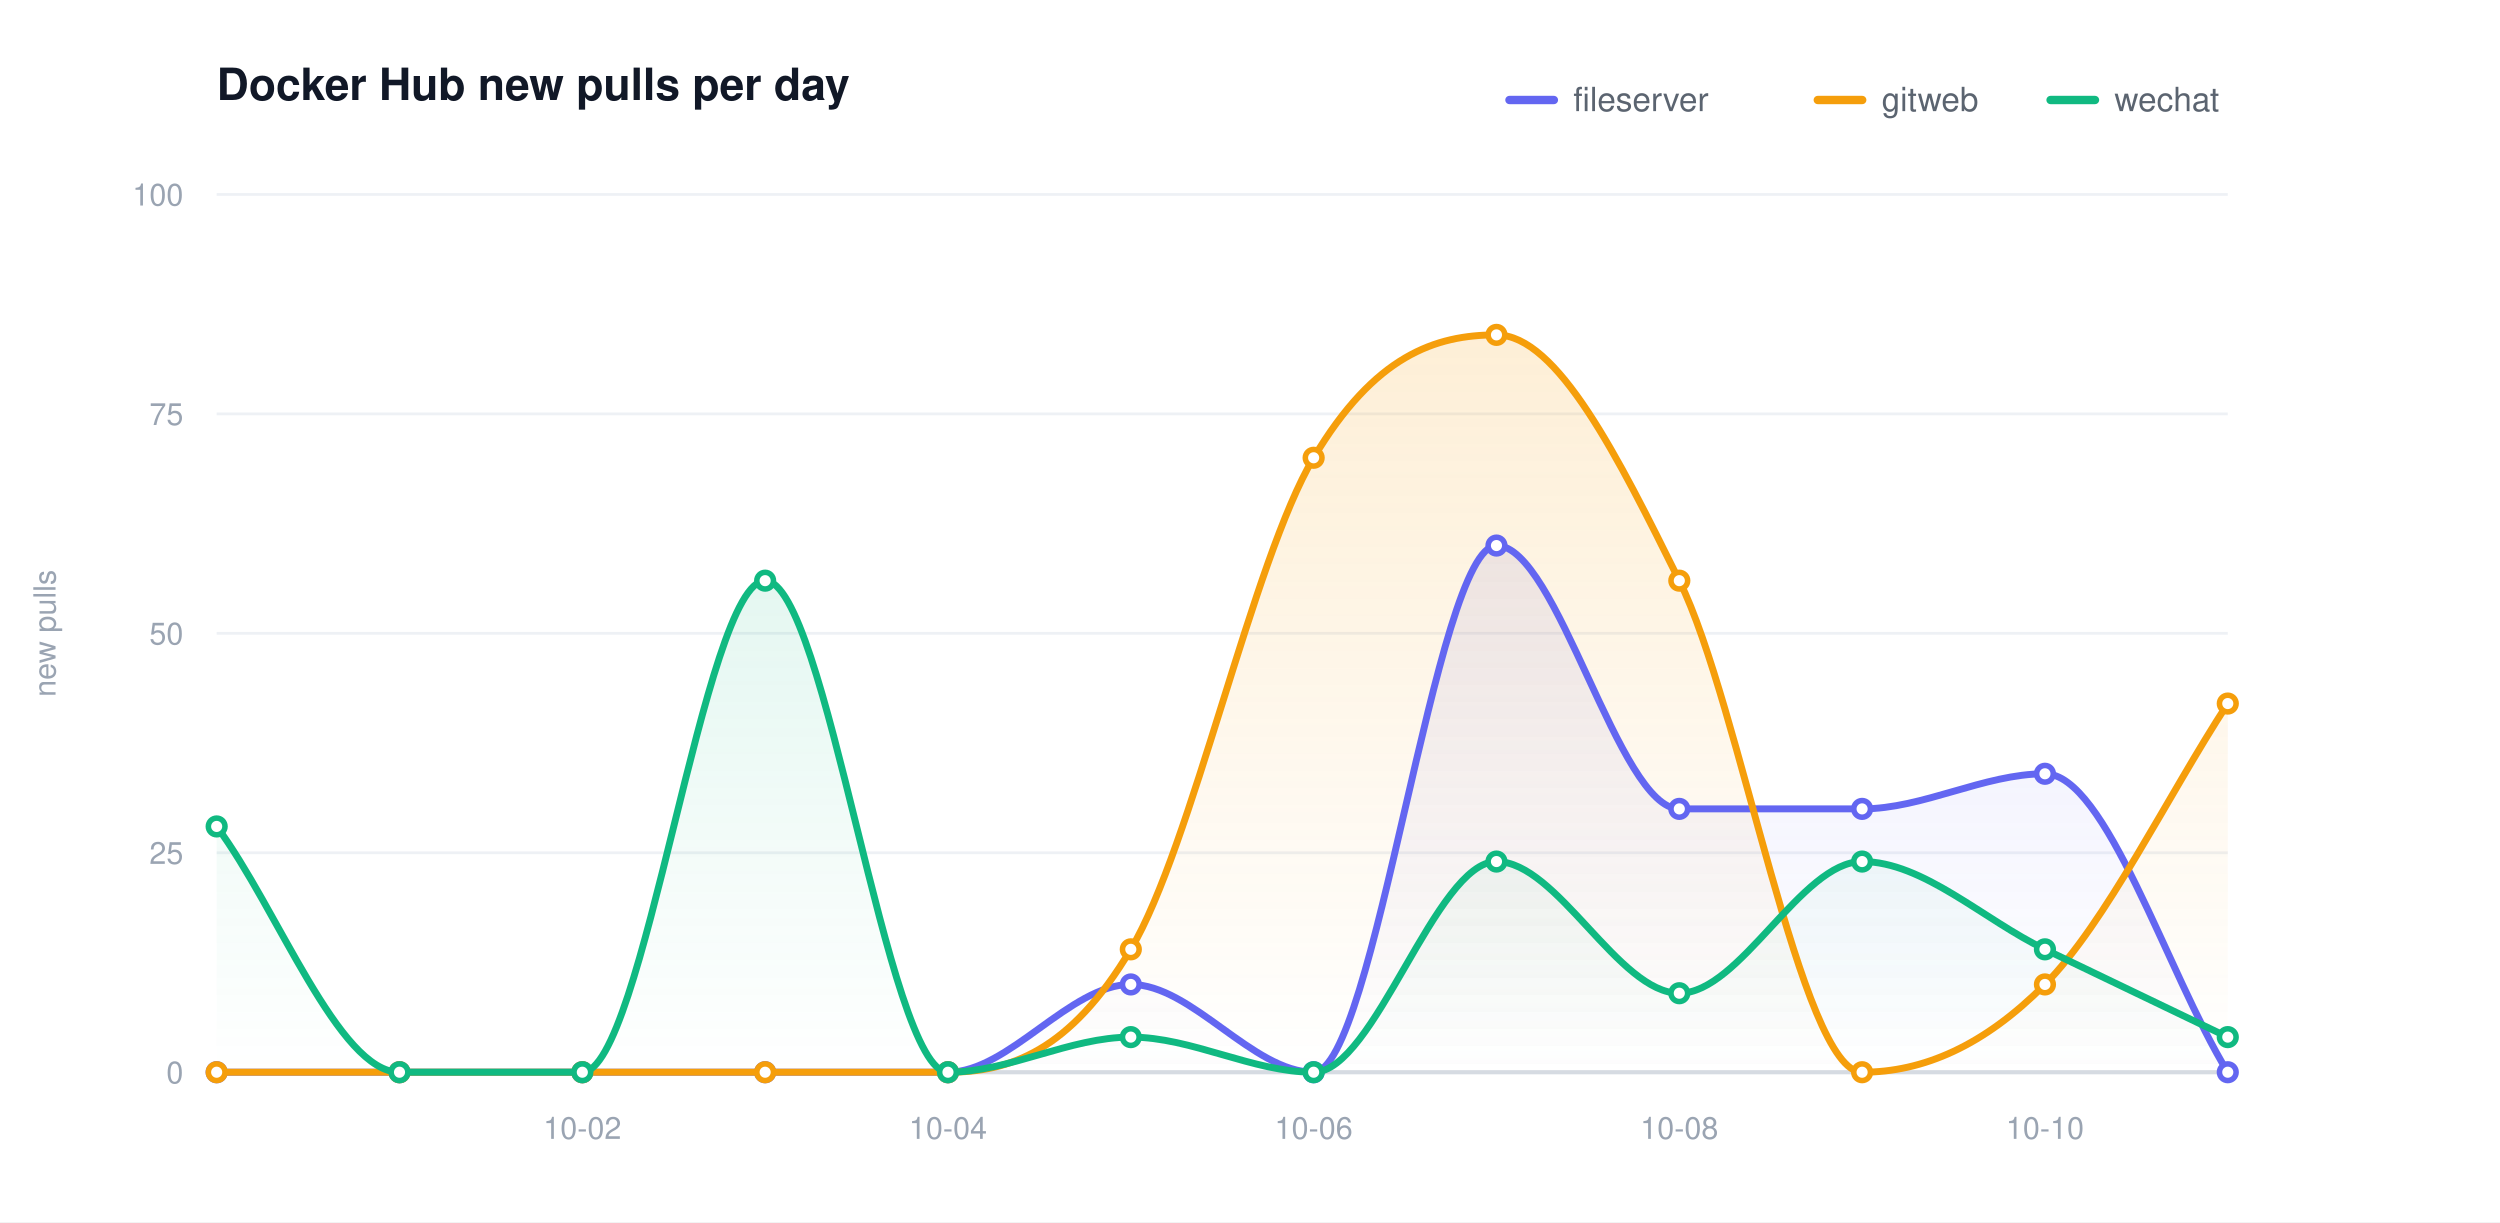
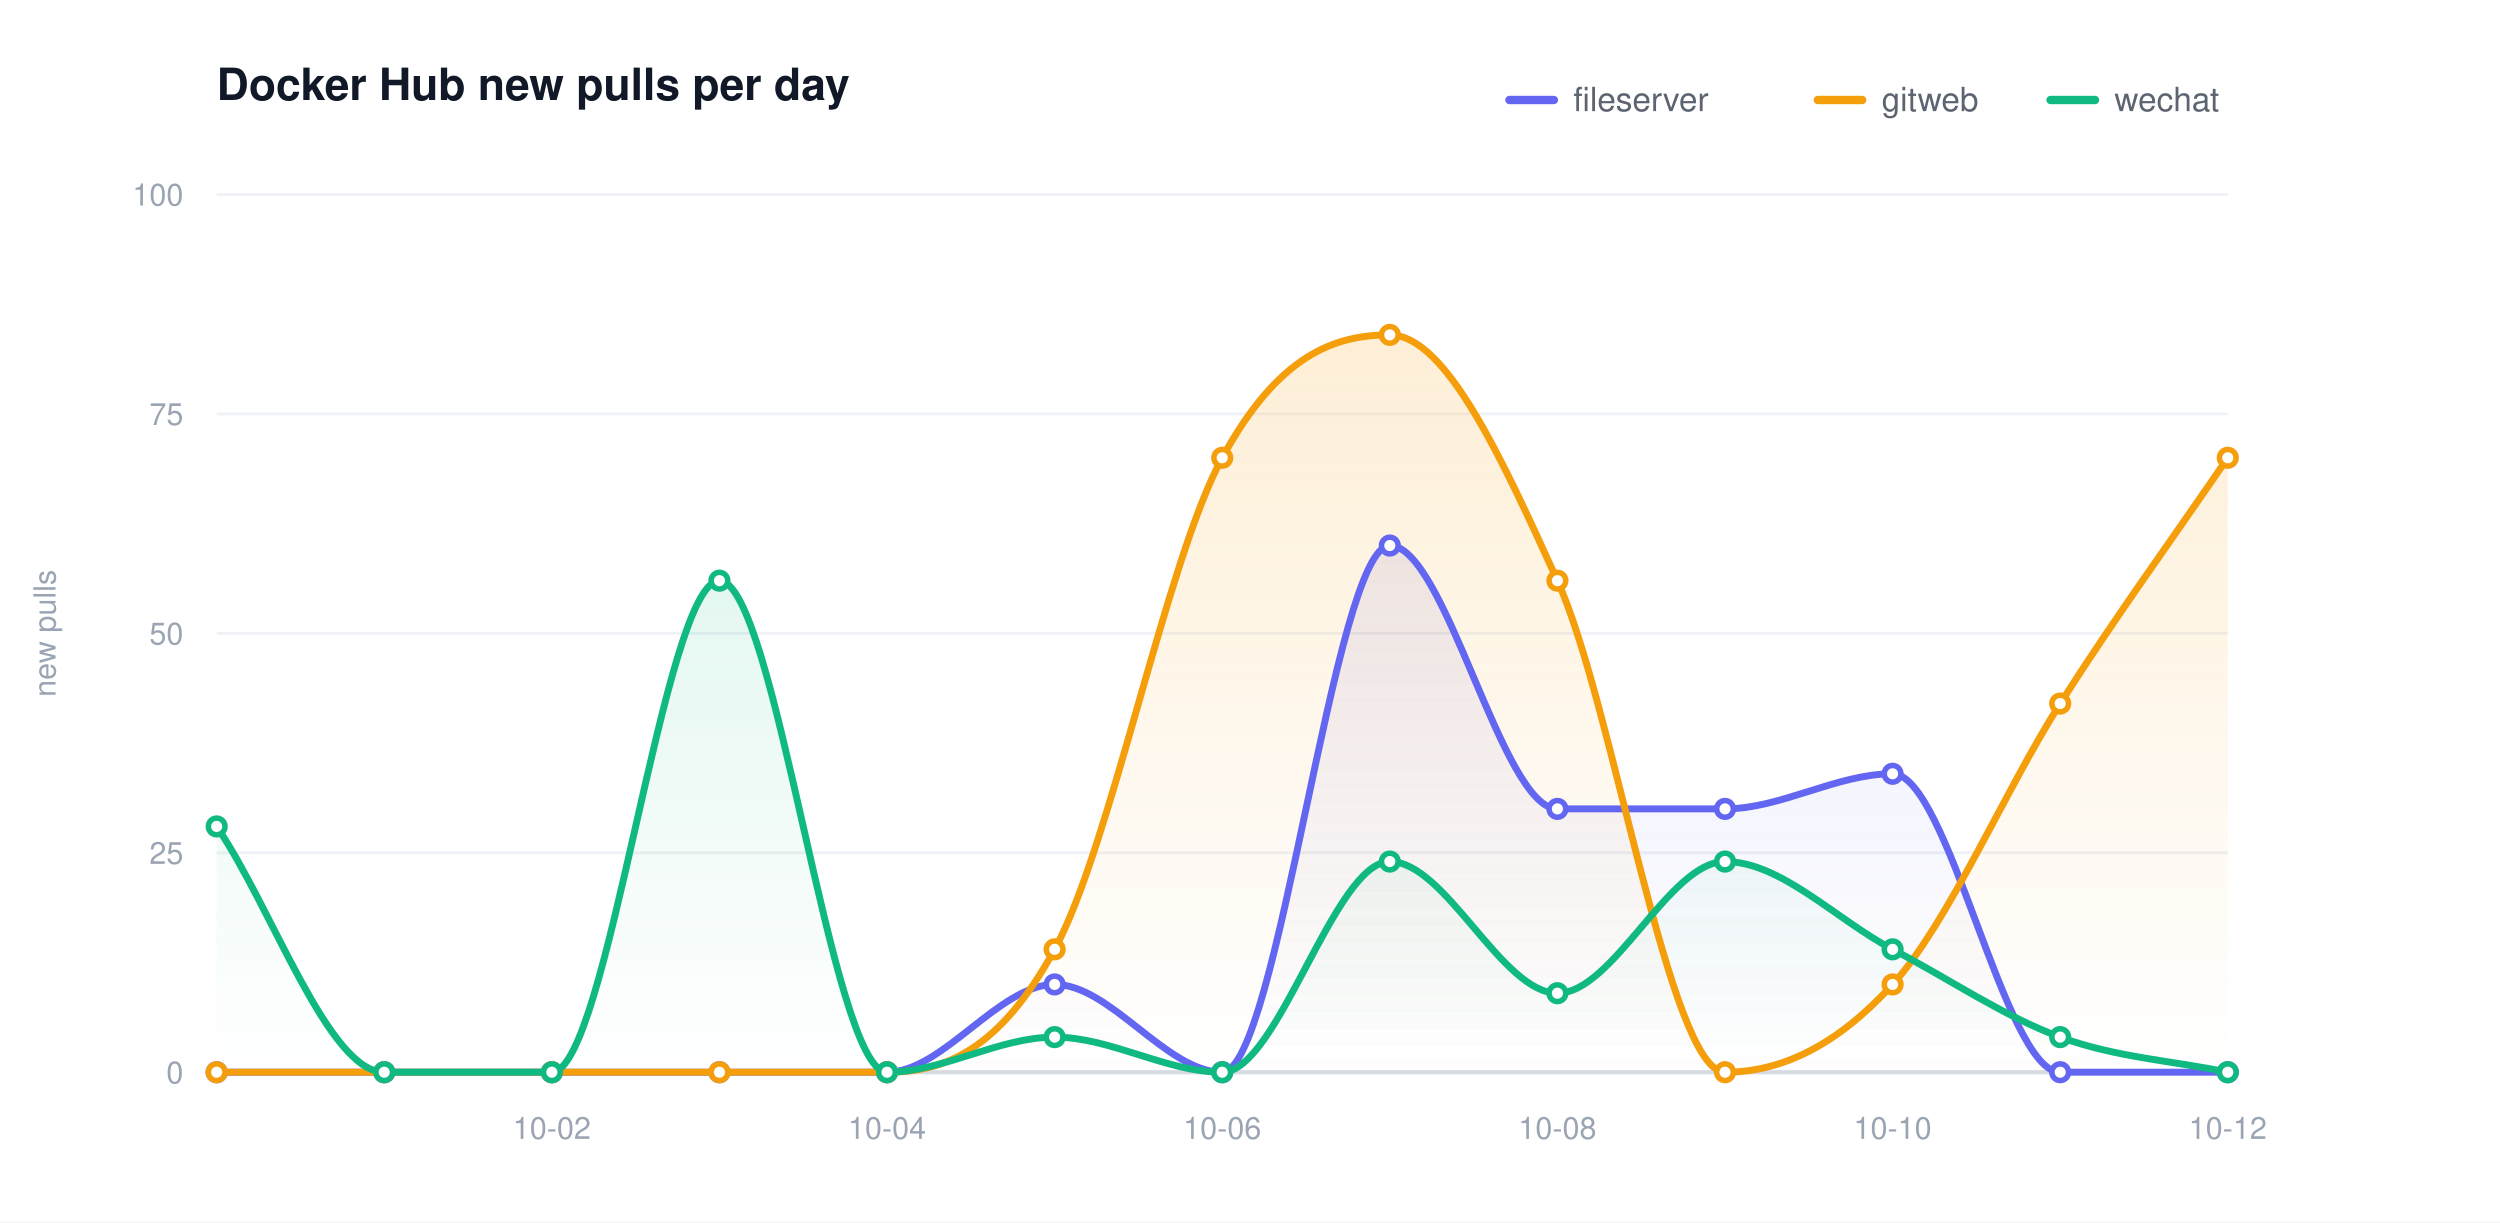
<svg xmlns="http://www.w3.org/2000/svg" width="900" height="440" viewBox="0 0 900 440" role="img" aria-label="Docker Hub new pulls per day">
  <defs>
    <linearGradient id="grad0" gradientUnits="userSpaceOnUse" x1="0" y1="70.00" x2="0" y2="386.00">
      <stop offset="0" stop-color="#6366f1" stop-opacity="0.20" />
      <stop offset="1" stop-color="#6366f1" stop-opacity="0" />
    </linearGradient>
    <linearGradient id="grad1" gradientUnits="userSpaceOnUse" x1="0" y1="70.00" x2="0" y2="386.00">
      <stop offset="0" stop-color="#f59e0b" stop-opacity="0.20" />
      <stop offset="1" stop-color="#f59e0b" stop-opacity="0" />
    </linearGradient>
    <linearGradient id="grad2" gradientUnits="userSpaceOnUse" x1="0" y1="70.00" x2="0" y2="386.00">
      <stop offset="0" stop-color="#10b981" stop-opacity="0.20" />
      <stop offset="1" stop-color="#10b981" stop-opacity="0" />
    </linearGradient>
  </defs>
  <style>text{font-family:-apple-system,BlinkMacSystemFont,"Segoe UI",Helvetica,Arial,sans-serif}.t{font-size:16px;font-weight:600;fill:#111827}.y{font-size:11px;fill:#9aa4b2}.x{font-size:11px;fill:#9aa4b2}.l{font-size:12px;fill:#5b6470}.e{font-size:11px;font-weight:600}</style>
  <rect width="900" height="440" fill="#ffffff" />
  <text class="t" x="78.00" y="36">Docker Hub new pulls per day</text>
  <text class="y" x="20" y="228.00" transform="rotate(-90 20 228.00)" text-anchor="middle">new pulls</text>
  <line x1="78.00" y1="386.00" x2="802.00" y2="386.00" stroke="#eef1f5" stroke-width="1" />
  <text class="y" x="66.00" y="390.00" text-anchor="end">0</text>
  <line x1="78.00" y1="307.00" x2="802.00" y2="307.00" stroke="#eef1f5" stroke-width="1" />
  <text class="y" x="66.00" y="311.00" text-anchor="end">25</text>
  <line x1="78.00" y1="228.00" x2="802.00" y2="228.00" stroke="#eef1f5" stroke-width="1" />
  <text class="y" x="66.00" y="232.00" text-anchor="end">50</text>
  <line x1="78.00" y1="149.00" x2="802.00" y2="149.00" stroke="#eef1f5" stroke-width="1" />
  <text class="y" x="66.00" y="153.00" text-anchor="end">75</text>
  <line x1="78.00" y1="70.00" x2="802.00" y2="70.00" stroke="#eef1f5" stroke-width="1" />
  <text class="y" x="66.00" y="74.00" text-anchor="end">100</text>
  <line x1="78.00" y1="386.00" x2="802.00" y2="386.00" stroke="#d6dbe2" stroke-width="1.5" />
-   <text class="x" x="209.64" y="410.00" text-anchor="middle">10-02</text>
-   <text class="x" x="341.27" y="410.00" text-anchor="middle">10-04</text>
-   <text class="x" x="472.91" y="410.00" text-anchor="middle">10-06</text>
-   <text class="x" x="604.55" y="410.00" text-anchor="middle">10-08</text>
-   <text class="x" x="736.18" y="410.00" text-anchor="middle">10-10</text>
-   <path d="M 78.00 386.00 C 99.94 386.00 121.88 386.00 143.82 386.00 C 165.76 386.00 187.70 386.00 209.64 386.00 C 231.58 386.00 253.52 386.00 275.45 386.00 C 297.39 386.00 319.33 386.00 341.27 386.00 C 363.21 386.00 385.15 354.40 407.09 354.40 C 429.03 354.40 450.97 386.00 472.91 386.00 C 494.85 386.00 516.79 196.40 538.73 196.40 C 560.67 196.40 582.61 291.20 604.55 291.20 C 626.48 291.20 648.42 291.20 670.36 291.20 C 692.30 291.20 714.24 278.56 736.18 278.56 C 758.12 278.56 780.06 350.19 802.00 386.00 L 802.00 386.00 L 78.00 386.00 Z" fill="url(#grad0)" stroke="none" />
-   <path d="M 78.00 386.00 C 99.94 386.00 121.88 386.00 143.82 386.00 C 165.76 386.00 187.70 386.00 209.64 386.00 C 231.58 386.00 253.52 386.00 275.45 386.00 C 297.39 386.00 319.33 386.00 341.27 386.00 C 363.21 386.00 385.15 378.63 407.09 341.76 C 429.03 304.89 450.97 201.67 472.91 164.80 C 494.85 127.93 516.79 120.56 538.73 120.56 C 560.67 120.56 582.61 164.80 604.55 209.04 C 626.48 253.28 648.42 386.00 670.36 386.00 C 692.30 386.00 714.24 376.52 736.18 354.40 C 758.12 332.28 780.06 286.99 802.00 253.28 L 802.00 386.00 L 78.00 386.00 Z" fill="url(#grad1)" stroke="none" />
-   <path d="M 78.00 297.52 C 99.94 327.01 121.88 386.00 143.82 386.00 C 165.76 386.00 187.70 386.00 209.64 386.00 C 231.58 386.00 253.52 209.04 275.45 209.04 C 297.39 209.04 319.33 386.00 341.27 386.00 C 363.21 386.00 385.15 373.36 407.09 373.36 C 429.03 373.36 450.97 386.00 472.91 386.00 C 494.85 386.00 516.79 310.16 538.73 310.16 C 560.67 310.16 582.61 357.56 604.55 357.56 C 626.48 357.56 648.42 310.16 670.36 310.16 C 692.30 310.16 714.24 331.23 736.18 341.76 C 758.12 352.29 780.06 362.83 802.00 373.36 L 802.00 386.00 L 78.00 386.00 Z" fill="url(#grad2)" stroke="none" />
-   <path d="M 78.00 386.00 C 99.94 386.00 121.88 386.00 143.82 386.00 C 165.76 386.00 187.70 386.00 209.64 386.00 C 231.58 386.00 253.52 386.00 275.45 386.00 C 297.39 386.00 319.33 386.00 341.27 386.00 C 363.21 386.00 385.15 354.40 407.09 354.40 C 429.03 354.40 450.97 386.00 472.91 386.00 C 494.85 386.00 516.79 196.40 538.73 196.40 C 560.67 196.40 582.61 291.20 604.55 291.20 C 626.48 291.20 648.42 291.20 670.36 291.20 C 692.30 291.20 714.24 278.56 736.18 278.56 C 758.12 278.56 780.06 350.19 802.00 386.00" fill="none" stroke="#6366f1" stroke-width="2.5" stroke-linecap="round" stroke-linejoin="round" />
+   <text class="x" x="198.67" y="410.00" text-anchor="middle">10-02</text>
+   <text class="x" x="319.33" y="410.00" text-anchor="middle">10-04</text>
+   <text class="x" x="440.00" y="410.00" text-anchor="middle">10-06</text>
+   <text class="x" x="560.67" y="410.00" text-anchor="middle">10-08</text>
+   <text class="x" x="681.33" y="410.00" text-anchor="middle">10-10</text>
+   <text class="x" x="802.00" y="410.00" text-anchor="middle">10-12</text>
+   <path d="M 78.00 386.00 C 98.11 386.00 118.22 386.00 138.33 386.00 C 158.44 386.00 178.56 386.00 198.67 386.00 C 218.78 386.00 238.89 386.00 259.00 386.00 C 279.11 386.00 299.22 386.00 319.33 386.00 C 339.44 386.00 359.56 354.40 379.67 354.40 C 399.78 354.40 419.89 386.00 440.00 386.00 C 460.11 386.00 480.22 196.40 500.33 196.40 C 520.44 196.40 540.56 291.20 560.67 291.20 C 580.78 291.20 600.89 291.20 621.00 291.20 C 641.11 291.20 661.22 278.56 681.33 278.56 C 701.44 278.56 721.56 386.00 741.67 386.00 C 761.78 386.00 781.89 386.00 802.00 386.00 L 802.00 386.00 L 78.00 386.00 Z" fill="url(#grad0)" stroke="none" />
+   <path d="M 78.00 386.00 C 98.11 386.00 118.22 386.00 138.33 386.00 C 158.44 386.00 178.56 386.00 198.67 386.00 C 218.78 386.00 238.89 386.00 259.00 386.00 C 279.11 386.00 299.22 386.00 319.33 386.00 C 339.44 386.00 359.56 378.63 379.67 341.76 C 399.78 304.89 419.89 201.67 440.00 164.80 C 460.11 127.93 480.22 120.56 500.33 120.56 C 520.44 120.56 540.56 164.80 560.67 209.04 C 580.78 253.28 600.89 386.00 621.00 386.00 C 641.11 386.00 661.22 376.52 681.33 354.40 C 701.44 332.28 721.56 284.88 741.67 253.28 C 761.78 221.68 781.89 194.29 802.00 164.80 L 802.00 386.00 L 78.00 386.00 Z" fill="url(#grad1)" stroke="none" />
+   <path d="M 78.00 297.52 C 98.11 327.01 118.22 386.00 138.33 386.00 C 158.44 386.00 178.56 386.00 198.67 386.00 C 218.78 386.00 238.89 209.04 259.00 209.04 C 279.11 209.04 299.22 386.00 319.33 386.00 C 339.44 386.00 359.56 373.36 379.67 373.36 C 399.78 373.36 419.89 386.00 440.00 386.00 C 460.11 386.00 480.22 310.16 500.33 310.16 C 520.44 310.16 540.56 357.56 560.67 357.56 C 580.78 357.56 600.89 310.16 621.00 310.16 C 641.11 310.16 661.22 331.23 681.33 341.76 C 701.44 352.29 721.56 365.99 741.67 373.36 C 761.78 380.73 781.89 381.79 802.00 386.00 L 802.00 386.00 L 78.00 386.00 Z" fill="url(#grad2)" stroke="none" />
+   <path d="M 78.00 386.00 C 98.11 386.00 118.22 386.00 138.33 386.00 C 158.44 386.00 178.56 386.00 198.67 386.00 C 218.78 386.00 238.89 386.00 259.00 386.00 C 279.11 386.00 299.22 386.00 319.33 386.00 C 339.44 386.00 359.56 354.40 379.67 354.40 C 399.78 354.40 419.89 386.00 440.00 386.00 C 460.11 386.00 480.22 196.40 500.33 196.40 C 520.44 196.40 540.56 291.20 560.67 291.20 C 580.78 291.20 600.89 291.20 621.00 291.20 C 641.11 291.20 661.22 278.56 681.33 278.56 C 701.44 278.56 721.56 386.00 741.67 386.00 C 761.78 386.00 781.89 386.00 802.00 386.00" fill="none" stroke="#6366f1" stroke-width="2.5" stroke-linecap="round" stroke-linejoin="round" />
  <circle cx="78.00" cy="386.00" r="3" fill="#ffffff" stroke="#6366f1" stroke-width="2" />
-   <circle cx="143.82" cy="386.00" r="3" fill="#ffffff" stroke="#6366f1" stroke-width="2" />
-   <circle cx="209.64" cy="386.00" r="3" fill="#ffffff" stroke="#6366f1" stroke-width="2" />
-   <circle cx="275.45" cy="386.00" r="3" fill="#ffffff" stroke="#6366f1" stroke-width="2" />
-   <circle cx="341.27" cy="386.00" r="3" fill="#ffffff" stroke="#6366f1" stroke-width="2" />
-   <circle cx="407.09" cy="354.40" r="3" fill="#ffffff" stroke="#6366f1" stroke-width="2" />
-   <circle cx="472.91" cy="386.00" r="3" fill="#ffffff" stroke="#6366f1" stroke-width="2" />
-   <circle cx="538.73" cy="196.40" r="3" fill="#ffffff" stroke="#6366f1" stroke-width="2" />
-   <circle cx="604.55" cy="291.20" r="3" fill="#ffffff" stroke="#6366f1" stroke-width="2" />
-   <circle cx="670.36" cy="291.20" r="3" fill="#ffffff" stroke="#6366f1" stroke-width="2" />
-   <circle cx="736.18" cy="278.56" r="3" fill="#ffffff" stroke="#6366f1" stroke-width="2" />
+   <circle cx="138.33" cy="386.00" r="3" fill="#ffffff" stroke="#6366f1" stroke-width="2" />
+   <circle cx="198.67" cy="386.00" r="3" fill="#ffffff" stroke="#6366f1" stroke-width="2" />
+   <circle cx="259.00" cy="386.00" r="3" fill="#ffffff" stroke="#6366f1" stroke-width="2" />
+   <circle cx="319.33" cy="386.00" r="3" fill="#ffffff" stroke="#6366f1" stroke-width="2" />
+   <circle cx="379.67" cy="354.40" r="3" fill="#ffffff" stroke="#6366f1" stroke-width="2" />
+   <circle cx="440.00" cy="386.00" r="3" fill="#ffffff" stroke="#6366f1" stroke-width="2" />
+   <circle cx="500.33" cy="196.40" r="3" fill="#ffffff" stroke="#6366f1" stroke-width="2" />
+   <circle cx="560.67" cy="291.20" r="3" fill="#ffffff" stroke="#6366f1" stroke-width="2" />
+   <circle cx="621.00" cy="291.20" r="3" fill="#ffffff" stroke="#6366f1" stroke-width="2" />
+   <circle cx="681.33" cy="278.56" r="3" fill="#ffffff" stroke="#6366f1" stroke-width="2" />
+   <circle cx="741.67" cy="386.00" r="3" fill="#ffffff" stroke="#6366f1" stroke-width="2" />
  <circle cx="802.00" cy="386.00" r="3" fill="#ffffff" stroke="#6366f1" stroke-width="2" />
-   <path d="M 78.00 386.00 C 99.94 386.00 121.88 386.00 143.82 386.00 C 165.76 386.00 187.70 386.00 209.64 386.00 C 231.58 386.00 253.52 386.00 275.45 386.00 C 297.39 386.00 319.33 386.00 341.27 386.00 C 363.21 386.00 385.15 378.63 407.09 341.76 C 429.03 304.89 450.97 201.67 472.91 164.80 C 494.85 127.93 516.79 120.56 538.73 120.56 C 560.67 120.56 582.61 164.80 604.55 209.04 C 626.48 253.28 648.42 386.00 670.36 386.00 C 692.30 386.00 714.24 376.52 736.18 354.40 C 758.12 332.28 780.06 286.99 802.00 253.28" fill="none" stroke="#f59e0b" stroke-width="2.5" stroke-linecap="round" stroke-linejoin="round" />
+   <path d="M 78.00 386.00 C 98.11 386.00 118.22 386.00 138.33 386.00 C 158.44 386.00 178.56 386.00 198.67 386.00 C 218.78 386.00 238.89 386.00 259.00 386.00 C 279.11 386.00 299.22 386.00 319.33 386.00 C 339.44 386.00 359.56 378.63 379.67 341.76 C 399.78 304.89 419.89 201.67 440.00 164.80 C 460.11 127.93 480.22 120.56 500.33 120.56 C 520.44 120.56 540.56 164.80 560.67 209.04 C 580.78 253.28 600.89 386.00 621.00 386.00 C 641.11 386.00 661.22 376.52 681.33 354.40 C 701.44 332.28 721.56 284.88 741.67 253.28 C 761.78 221.68 781.89 194.29 802.00 164.80" fill="none" stroke="#f59e0b" stroke-width="2.5" stroke-linecap="round" stroke-linejoin="round" />
  <circle cx="78.00" cy="386.00" r="3" fill="#ffffff" stroke="#f59e0b" stroke-width="2" />
-   <circle cx="143.82" cy="386.00" r="3" fill="#ffffff" stroke="#f59e0b" stroke-width="2" />
-   <circle cx="209.64" cy="386.00" r="3" fill="#ffffff" stroke="#f59e0b" stroke-width="2" />
-   <circle cx="275.45" cy="386.00" r="3" fill="#ffffff" stroke="#f59e0b" stroke-width="2" />
-   <circle cx="341.27" cy="386.00" r="3" fill="#ffffff" stroke="#f59e0b" stroke-width="2" />
-   <circle cx="407.09" cy="341.76" r="3" fill="#ffffff" stroke="#f59e0b" stroke-width="2" />
-   <circle cx="472.91" cy="164.80" r="3" fill="#ffffff" stroke="#f59e0b" stroke-width="2" />
-   <circle cx="538.73" cy="120.56" r="3" fill="#ffffff" stroke="#f59e0b" stroke-width="2" />
-   <circle cx="604.55" cy="209.04" r="3" fill="#ffffff" stroke="#f59e0b" stroke-width="2" />
-   <circle cx="670.36" cy="386.00" r="3" fill="#ffffff" stroke="#f59e0b" stroke-width="2" />
-   <circle cx="736.18" cy="354.40" r="3" fill="#ffffff" stroke="#f59e0b" stroke-width="2" />
-   <circle cx="802.00" cy="253.28" r="3" fill="#ffffff" stroke="#f59e0b" stroke-width="2" />
-   <path d="M 78.00 297.52 C 99.94 327.01 121.88 386.00 143.82 386.00 C 165.76 386.00 187.70 386.00 209.64 386.00 C 231.58 386.00 253.52 209.04 275.45 209.04 C 297.39 209.04 319.33 386.00 341.27 386.00 C 363.21 386.00 385.15 373.36 407.09 373.36 C 429.03 373.36 450.97 386.00 472.91 386.00 C 494.85 386.00 516.79 310.16 538.73 310.16 C 560.67 310.16 582.61 357.56 604.55 357.56 C 626.48 357.56 648.42 310.16 670.36 310.16 C 692.30 310.16 714.24 331.23 736.18 341.76 C 758.12 352.29 780.06 362.83 802.00 373.36" fill="none" stroke="#10b981" stroke-width="2.5" stroke-linecap="round" stroke-linejoin="round" />
+   <circle cx="138.33" cy="386.00" r="3" fill="#ffffff" stroke="#f59e0b" stroke-width="2" />
+   <circle cx="198.67" cy="386.00" r="3" fill="#ffffff" stroke="#f59e0b" stroke-width="2" />
+   <circle cx="259.00" cy="386.00" r="3" fill="#ffffff" stroke="#f59e0b" stroke-width="2" />
+   <circle cx="319.33" cy="386.00" r="3" fill="#ffffff" stroke="#f59e0b" stroke-width="2" />
+   <circle cx="379.67" cy="341.76" r="3" fill="#ffffff" stroke="#f59e0b" stroke-width="2" />
+   <circle cx="440.00" cy="164.80" r="3" fill="#ffffff" stroke="#f59e0b" stroke-width="2" />
+   <circle cx="500.33" cy="120.56" r="3" fill="#ffffff" stroke="#f59e0b" stroke-width="2" />
+   <circle cx="560.67" cy="209.04" r="3" fill="#ffffff" stroke="#f59e0b" stroke-width="2" />
+   <circle cx="621.00" cy="386.00" r="3" fill="#ffffff" stroke="#f59e0b" stroke-width="2" />
+   <circle cx="681.33" cy="354.40" r="3" fill="#ffffff" stroke="#f59e0b" stroke-width="2" />
+   <circle cx="741.67" cy="253.28" r="3" fill="#ffffff" stroke="#f59e0b" stroke-width="2" />
+   <circle cx="802.00" cy="164.80" r="3" fill="#ffffff" stroke="#f59e0b" stroke-width="2" />
+   <path d="M 78.00 297.52 C 98.11 327.01 118.22 386.00 138.33 386.00 C 158.44 386.00 178.56 386.00 198.67 386.00 C 218.78 386.00 238.89 209.04 259.00 209.04 C 279.11 209.04 299.22 386.00 319.33 386.00 C 339.44 386.00 359.56 373.36 379.67 373.36 C 399.78 373.36 419.89 386.00 440.00 386.00 C 460.11 386.00 480.22 310.16 500.33 310.16 C 520.44 310.16 540.56 357.56 560.67 357.56 C 580.78 357.56 600.89 310.16 621.00 310.16 C 641.11 310.16 661.22 331.23 681.33 341.76 C 701.44 352.29 721.56 365.99 741.67 373.36 C 761.78 380.73 781.89 381.79 802.00 386.00" fill="none" stroke="#10b981" stroke-width="2.5" stroke-linecap="round" stroke-linejoin="round" />
  <circle cx="78.00" cy="297.52" r="3" fill="#ffffff" stroke="#10b981" stroke-width="2" />
-   <circle cx="143.82" cy="386.00" r="3" fill="#ffffff" stroke="#10b981" stroke-width="2" />
-   <circle cx="209.64" cy="386.00" r="3" fill="#ffffff" stroke="#10b981" stroke-width="2" />
-   <circle cx="275.45" cy="209.04" r="3" fill="#ffffff" stroke="#10b981" stroke-width="2" />
-   <circle cx="341.27" cy="386.00" r="3" fill="#ffffff" stroke="#10b981" stroke-width="2" />
-   <circle cx="407.09" cy="373.36" r="3" fill="#ffffff" stroke="#10b981" stroke-width="2" />
-   <circle cx="472.91" cy="386.00" r="3" fill="#ffffff" stroke="#10b981" stroke-width="2" />
-   <circle cx="538.73" cy="310.16" r="3" fill="#ffffff" stroke="#10b981" stroke-width="2" />
-   <circle cx="604.55" cy="357.56" r="3" fill="#ffffff" stroke="#10b981" stroke-width="2" />
-   <circle cx="670.36" cy="310.16" r="3" fill="#ffffff" stroke="#10b981" stroke-width="2" />
-   <circle cx="736.18" cy="341.76" r="3" fill="#ffffff" stroke="#10b981" stroke-width="2" />
-   <circle cx="802.00" cy="373.36" r="3" fill="#ffffff" stroke="#10b981" stroke-width="2" />
+   <circle cx="138.33" cy="386.00" r="3" fill="#ffffff" stroke="#10b981" stroke-width="2" />
+   <circle cx="198.67" cy="386.00" r="3" fill="#ffffff" stroke="#10b981" stroke-width="2" />
+   <circle cx="259.00" cy="209.04" r="3" fill="#ffffff" stroke="#10b981" stroke-width="2" />
+   <circle cx="319.33" cy="386.00" r="3" fill="#ffffff" stroke="#10b981" stroke-width="2" />
+   <circle cx="379.67" cy="373.36" r="3" fill="#ffffff" stroke="#10b981" stroke-width="2" />
+   <circle cx="440.00" cy="386.00" r="3" fill="#ffffff" stroke="#10b981" stroke-width="2" />
+   <circle cx="500.33" cy="310.16" r="3" fill="#ffffff" stroke="#10b981" stroke-width="2" />
+   <circle cx="560.67" cy="357.56" r="3" fill="#ffffff" stroke="#10b981" stroke-width="2" />
+   <circle cx="621.00" cy="310.16" r="3" fill="#ffffff" stroke="#10b981" stroke-width="2" />
+   <circle cx="681.33" cy="341.76" r="3" fill="#ffffff" stroke="#10b981" stroke-width="2" />
+   <circle cx="741.67" cy="373.36" r="3" fill="#ffffff" stroke="#10b981" stroke-width="2" />
+   <circle cx="802.00" cy="386.00" r="3" fill="#ffffff" stroke="#10b981" stroke-width="2" />
  <line x1="543.40" y1="36.00" x2="559.40" y2="36.00" stroke="#6366f1" stroke-width="3" stroke-linecap="round" />
  <text class="l" x="566.40" y="40.00">fileserver</text>
  <line x1="654.40" y1="36.00" x2="670.40" y2="36.00" stroke="#f59e0b" stroke-width="3" stroke-linecap="round" />
  <text class="l" x="677.40" y="40.00">gitweb</text>
  <line x1="738.20" y1="36.00" x2="754.20" y2="36.00" stroke="#10b981" stroke-width="3" stroke-linecap="round" />
  <text class="l" x="761.20" y="40.00">wechat</text>
</svg>
